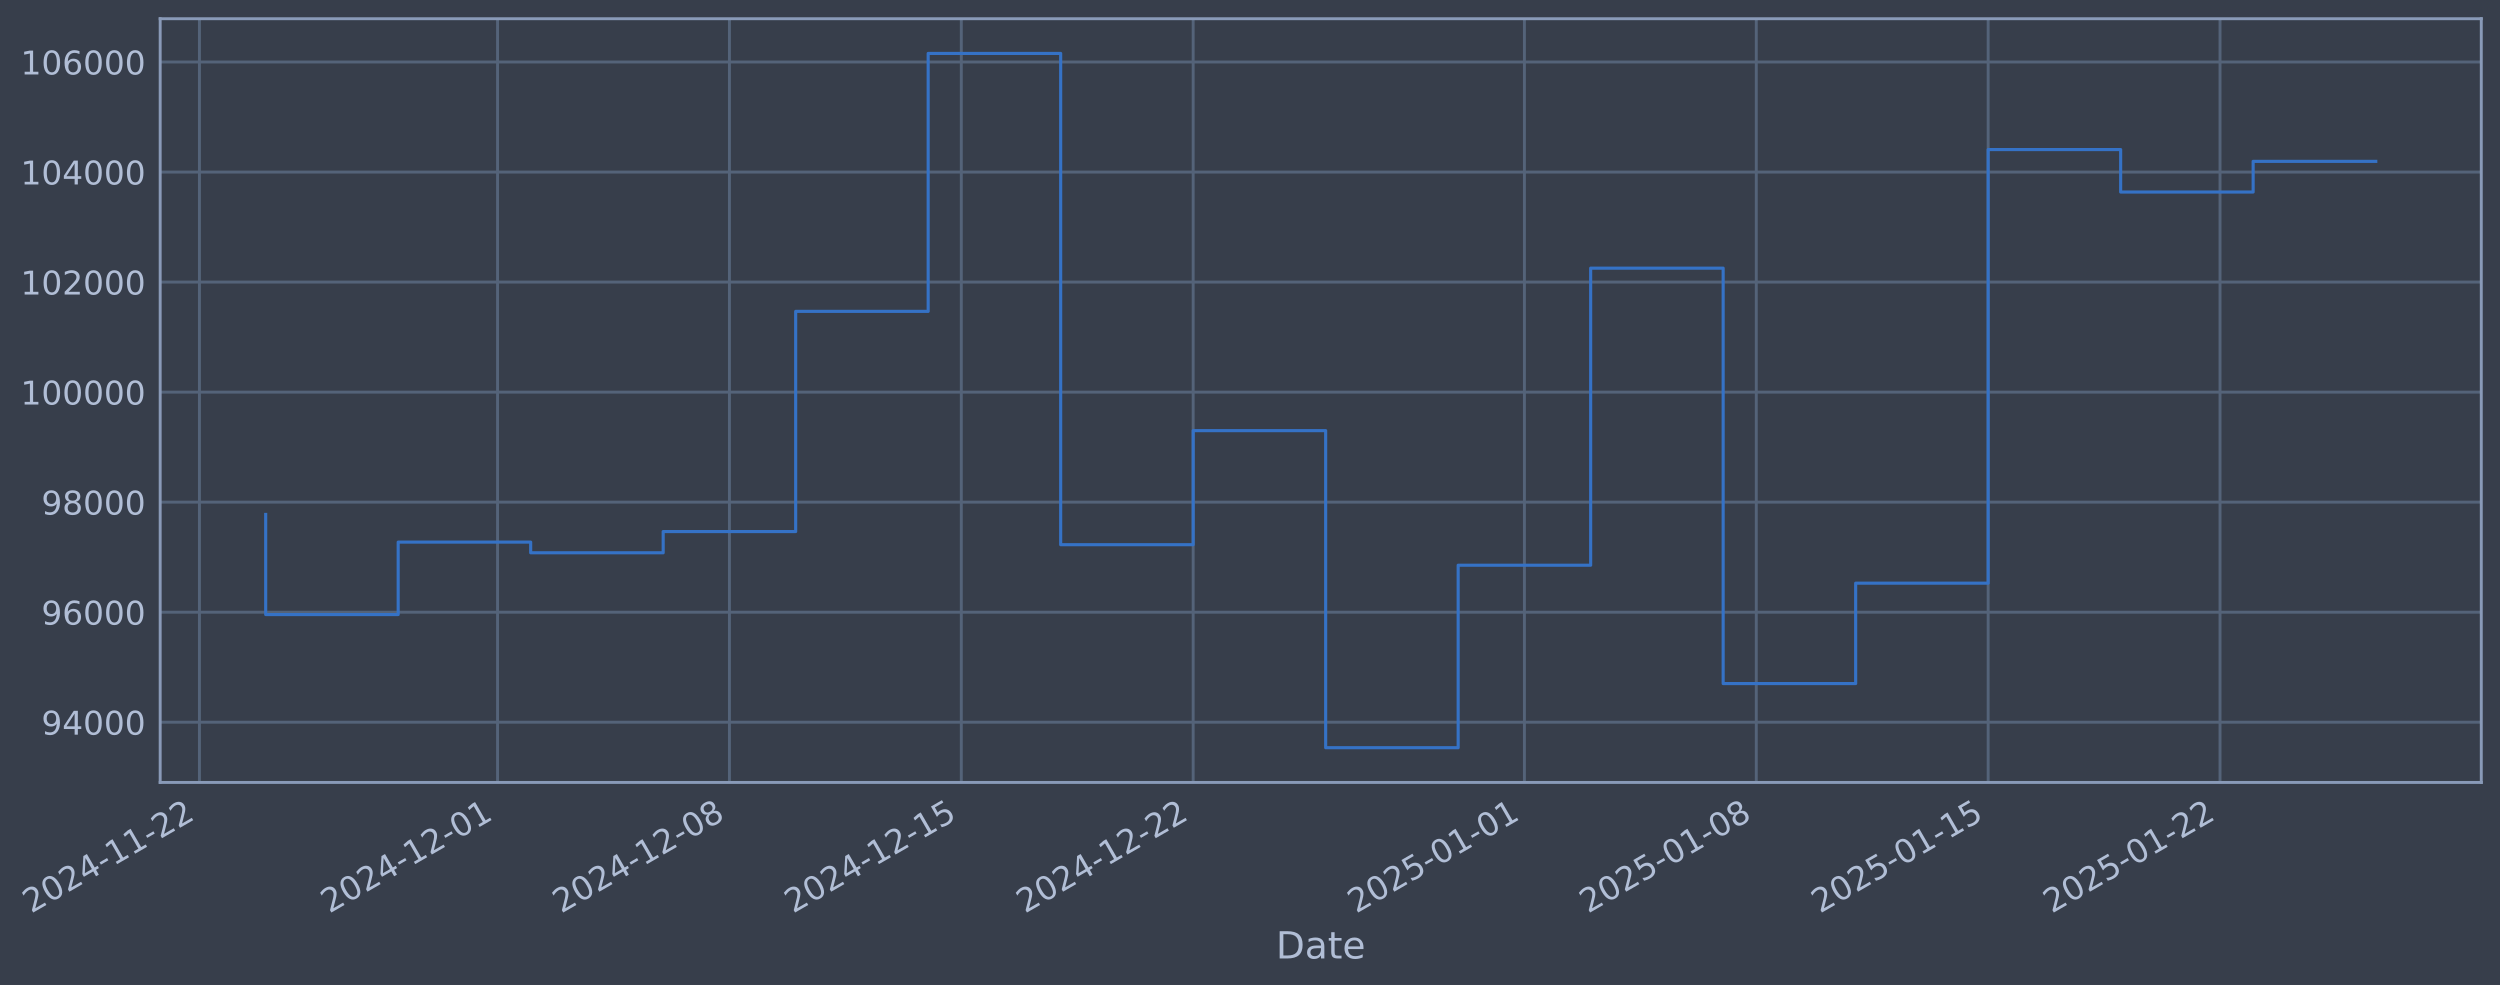
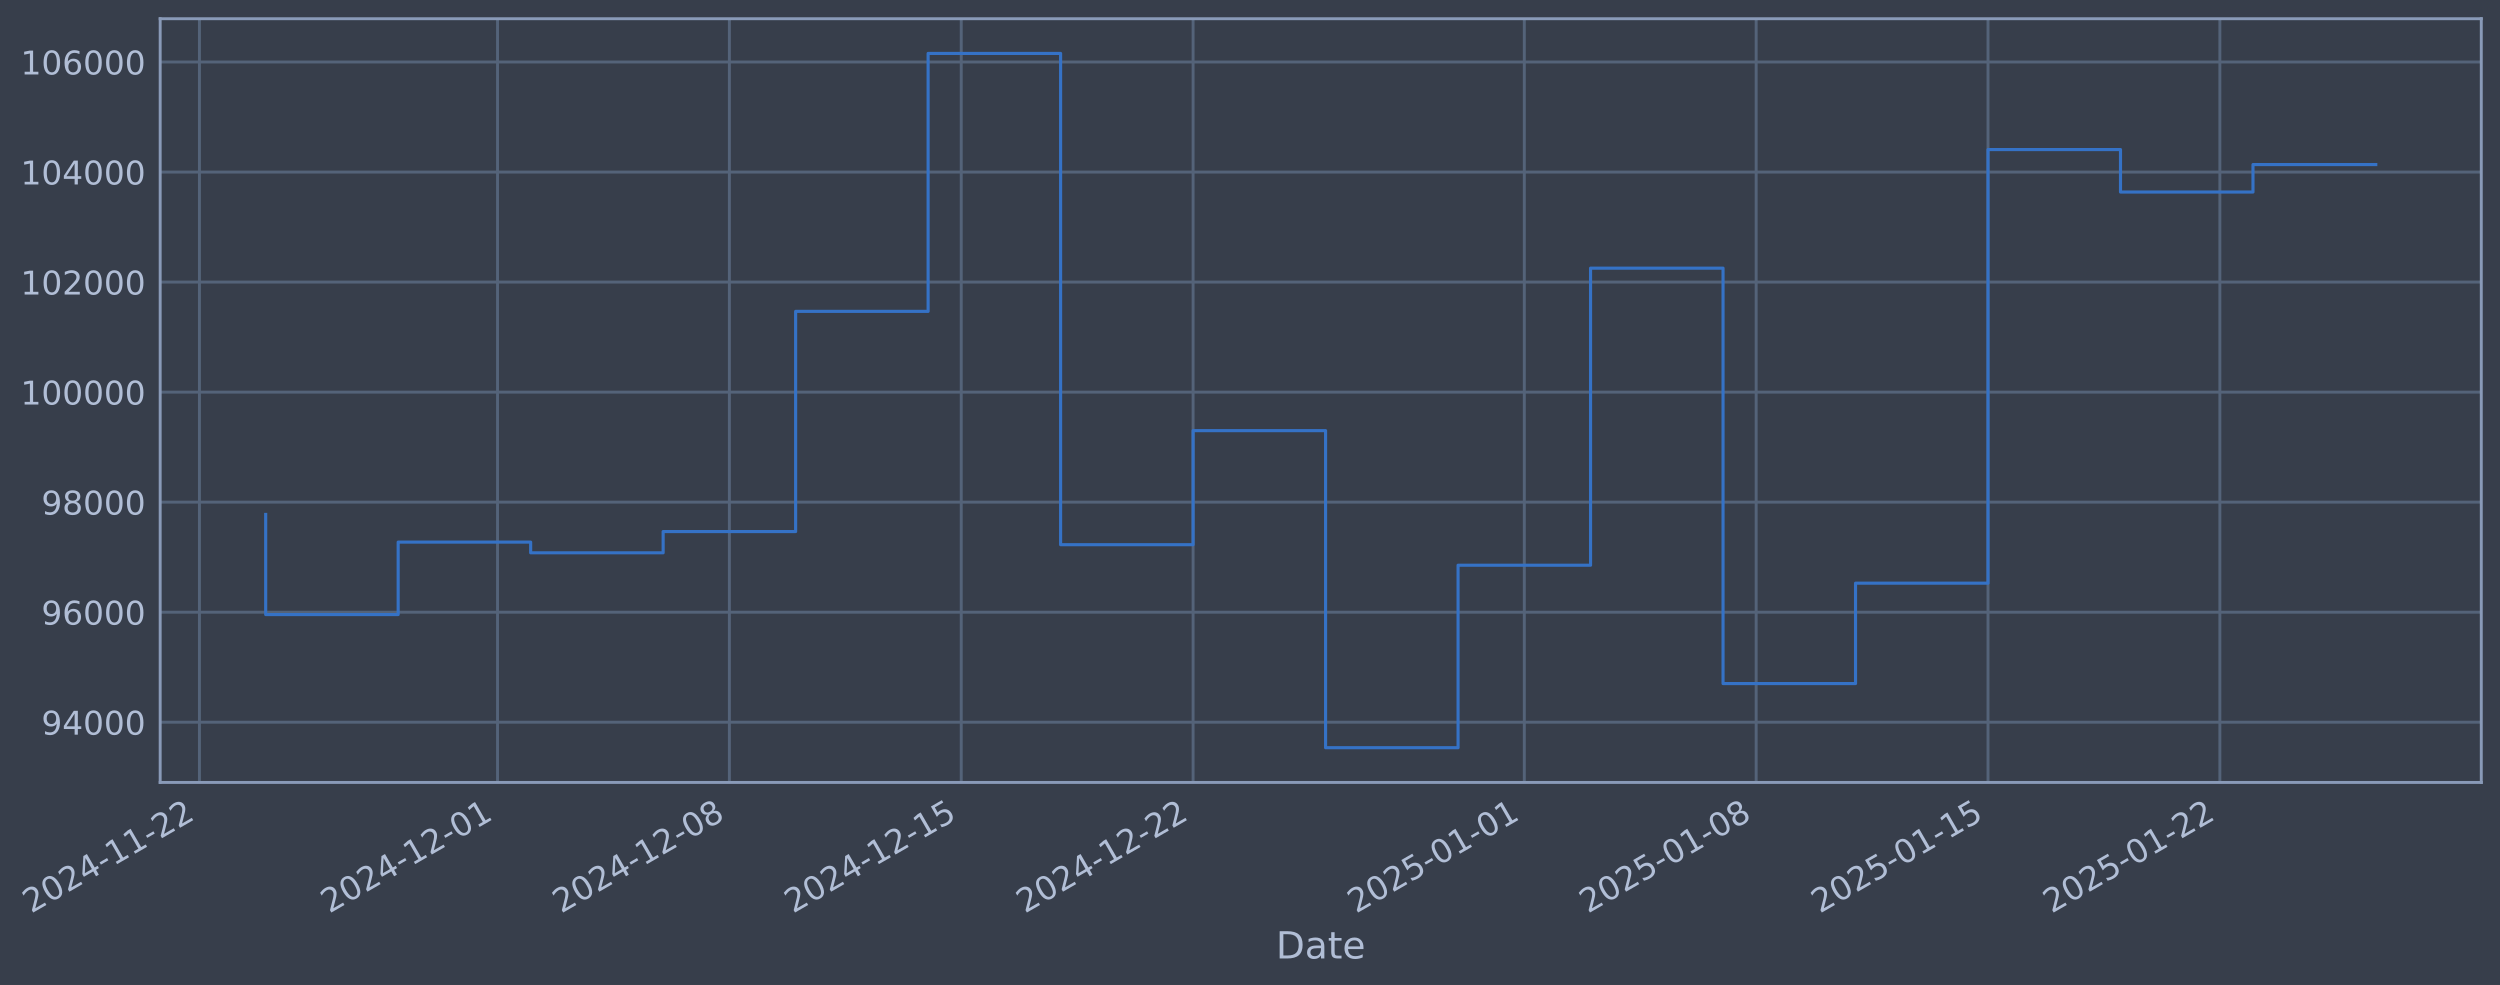
- <svg xmlns="http://www.w3.org/2000/svg" xmlns:xlink="http://www.w3.org/1999/xlink" width="961.613pt" height="378.87pt" viewBox="0 0 961.613 378.87" version="1.1">
+ <svg xmlns="http://www.w3.org/2000/svg" xmlns:xlink="http://www.w3.org/1999/xlink" width="961.611pt" height="378.87pt" viewBox="0 0 961.611 378.87" version="1.1">
  <defs>
    <style type="text/css">*{stroke-linejoin: round; stroke-linecap: butt}</style>
  </defs>
  <g id="figure_1">
    <g id="patch_1">
-       <path d="M 0 378.87  L 961.613 378.87  L 961.613 0  L 0 0  z " style="fill: #373e4b" />
+       <path d="M 0 378.87  L 961.611 378.87  L 961.611 0  L 0 0  z " style="fill: #373e4b" />
    </g>
    <g id="axes_1">
      <g id="patch_2">
-         <path d="M 61.613 300.96  L 954.413 300.96  L 954.413 7.2  L 61.613 7.2  z " style="fill: #373e4b" />
+         <path d="M 61.611 300.96  L 954.411 300.96  L 954.411 7.2  L 61.611 7.2  z " style="fill: #373e4b" />
      </g>
      <g id="matplotlib.axis_1">
        <g id="xtick_1">
          <g id="line2d_1">
-             <path d="M 76.713 300.96  L 76.713 7.2  " clip-path="url(#p3993b4c502)" style="fill: none; stroke: #546379; stroke-width: 1.12; stroke-linecap: square" />
+             <path d="M 76.713 300.96  L 76.713 7.2  " clip-path="url(#p0e79d099e9)" style="fill: none; stroke: #546379; stroke-width: 1.12; stroke-linecap: square" />
          </g>
          <g id="line2d_2" />
          <g id="text_1">
            <g style="fill: #b1bed6" transform="translate(11.98702 351.4642) rotate(-30) scale(0.126 -0.126)">
              <defs>
                <path id="DejaVuSans-32" d="M 1228 531  L 3431 531  L 3431 0  L 469 0  L 469 531  Q 828 903 1448 1529  Q 2069 2156 2228 2338  Q 2531 2678 2651 2914  Q 2772 3150 2772 3378  Q 2772 3750 2511 3984  Q 2250 4219 1831 4219  Q 1534 4219 1204 4116  Q 875 4013 500 3803  L 500 4441  Q 881 4594 1212 4672  Q 1544 4750 1819 4750  Q 2544 4750 2975 4387  Q 3406 4025 3406 3419  Q 3406 3131 3298 2873  Q 3191 2616 2906 2266  Q 2828 2175 2409 1742  Q 1991 1309 1228 531  z " transform="scale(0.015625)" />
                <path id="DejaVuSans-30" d="M 2034 4250  Q 1547 4250 1301 3770  Q 1056 3291 1056 2328  Q 1056 1369 1301 889  Q 1547 409 2034 409  Q 2525 409 2770 889  Q 3016 1369 3016 2328  Q 3016 3291 2770 3770  Q 2525 4250 2034 4250  z M 2034 4750  Q 2819 4750 3233 4129  Q 3647 3509 3647 2328  Q 3647 1150 3233 529  Q 2819 -91 2034 -91  Q 1250 -91 836 529  Q 422 1150 422 2328  Q 422 3509 836 4129  Q 1250 4750 2034 4750  z " transform="scale(0.015625)" />
                <path id="DejaVuSans-34" d="M 2419 4116  L 825 1625  L 2419 1625  L 2419 4116  z M 2253 4666  L 3047 4666  L 3047 1625  L 3713 1625  L 3713 1100  L 3047 1100  L 3047 0  L 2419 0  L 2419 1100  L 313 1100  L 313 1709  L 2253 4666  z " transform="scale(0.015625)" />
                <path id="DejaVuSans-2d" d="M 313 2009  L 1997 2009  L 1997 1497  L 313 1497  L 313 2009  z " transform="scale(0.015625)" />
                <path id="DejaVuSans-31" d="M 794 531  L 1825 531  L 1825 4091  L 703 3866  L 703 4441  L 1819 4666  L 2450 4666  L 2450 531  L 3481 531  L 3481 0  L 794 0  L 794 531  z " transform="scale(0.015625)" />
              </defs>
              <use xlink:href="#DejaVuSans-32" />
              <use xlink:href="#DejaVuSans-30" transform="translate(63.62305 0)" />
              <use xlink:href="#DejaVuSans-32" transform="translate(127.2461 0)" />
              <use xlink:href="#DejaVuSans-34" transform="translate(190.8691 0)" />
              <use xlink:href="#DejaVuSans-2d" transform="translate(254.4922 0)" />
              <use xlink:href="#DejaVuSans-31" transform="translate(290.5762 0)" />
              <use xlink:href="#DejaVuSans-31" transform="translate(354.1992 0)" />
              <use xlink:href="#DejaVuSans-2d" transform="translate(417.8223 0)" />
              <use xlink:href="#DejaVuSans-32" transform="translate(453.9062 0)" />
              <use xlink:href="#DejaVuSans-32" transform="translate(517.5293 0)" />
            </g>
          </g>
        </g>
        <g id="xtick_2">
          <g id="line2d_3">
-             <path d="M 191.383 300.96  L 191.383 7.2  " clip-path="url(#p3993b4c502)" style="fill: none; stroke: #546379; stroke-width: 1.12; stroke-linecap: square" />
+             <path d="M 191.374 300.96  L 191.374 7.2  " clip-path="url(#p0e79d099e9)" style="fill: none; stroke: #546379; stroke-width: 1.12; stroke-linecap: square" />
          </g>
          <g id="line2d_4" />
          <g id="text_2">
-             <g style="fill: #b1bed6" transform="translate(126.6572 351.4642) rotate(-30) scale(0.126 -0.126)">
+             <g style="fill: #b1bed6" transform="translate(126.648 351.4642) rotate(-30) scale(0.126 -0.126)">
              <use xlink:href="#DejaVuSans-32" />
              <use xlink:href="#DejaVuSans-30" transform="translate(63.62305 0)" />
              <use xlink:href="#DejaVuSans-32" transform="translate(127.2461 0)" />
              <use xlink:href="#DejaVuSans-34" transform="translate(190.8691 0)" />
              <use xlink:href="#DejaVuSans-2d" transform="translate(254.4922 0)" />
              <use xlink:href="#DejaVuSans-31" transform="translate(290.5762 0)" />
              <use xlink:href="#DejaVuSans-32" transform="translate(354.1992 0)" />
              <use xlink:href="#DejaVuSans-2d" transform="translate(417.8223 0)" />
              <use xlink:href="#DejaVuSans-30" transform="translate(453.9062 0)" />
              <use xlink:href="#DejaVuSans-31" transform="translate(517.5293 0)" />
            </g>
          </g>
        </g>
        <g id="xtick_3">
          <g id="line2d_5">
-             <path d="M 280.571 300.96  L 280.571 7.2  " clip-path="url(#p3993b4c502)" style="fill: none; stroke: #546379; stroke-width: 1.12; stroke-linecap: square" />
+             <path d="M 280.554 300.96  L 280.554 7.2  " clip-path="url(#p0e79d099e9)" style="fill: none; stroke: #546379; stroke-width: 1.12; stroke-linecap: square" />
          </g>
          <g id="line2d_6" />
          <g id="text_3">
-             <g style="fill: #b1bed6" transform="translate(215.8451 351.4642) rotate(-30) scale(0.126 -0.126)">
+             <g style="fill: #b1bed6" transform="translate(215.8288 351.4642) rotate(-30) scale(0.126 -0.126)">
              <defs>
                <path id="DejaVuSans-38" d="M 2034 2216  Q 1584 2216 1326 1975  Q 1069 1734 1069 1313  Q 1069 891 1326 650  Q 1584 409 2034 409  Q 2484 409 2743 651  Q 3003 894 3003 1313  Q 3003 1734 2745 1975  Q 2488 2216 2034 2216  z M 1403 2484  Q 997 2584 770 2862  Q 544 3141 544 3541  Q 544 4100 942 4425  Q 1341 4750 2034 4750  Q 2731 4750 3128 4425  Q 3525 4100 3525 3541  Q 3525 3141 3298 2862  Q 3072 2584 2669 2484  Q 3125 2378 3379 2068  Q 3634 1759 3634 1313  Q 3634 634 3220 271  Q 2806 -91 2034 -91  Q 1263 -91 848 271  Q 434 634 434 1313  Q 434 1759 690 2068  Q 947 2378 1403 2484  z M 1172 3481  Q 1172 3119 1398 2916  Q 1625 2713 2034 2713  Q 2441 2713 2670 2916  Q 2900 3119 2900 3481  Q 2900 3844 2670 4047  Q 2441 4250 2034 4250  Q 1625 4250 1398 4047  Q 1172 3844 1172 3481  z " transform="scale(0.015625)" />
              </defs>
              <use xlink:href="#DejaVuSans-32" />
              <use xlink:href="#DejaVuSans-30" transform="translate(63.62305 0)" />
              <use xlink:href="#DejaVuSans-32" transform="translate(127.2461 0)" />
              <use xlink:href="#DejaVuSans-34" transform="translate(190.8691 0)" />
              <use xlink:href="#DejaVuSans-2d" transform="translate(254.4922 0)" />
              <use xlink:href="#DejaVuSans-31" transform="translate(290.5762 0)" />
              <use xlink:href="#DejaVuSans-32" transform="translate(354.1992 0)" />
              <use xlink:href="#DejaVuSans-2d" transform="translate(417.8223 0)" />
              <use xlink:href="#DejaVuSans-30" transform="translate(453.9062 0)" />
              <use xlink:href="#DejaVuSans-38" transform="translate(517.5293 0)" />
            </g>
          </g>
        </g>
        <g id="xtick_4">
          <g id="line2d_7">
-             <path d="M 369.759 300.96  L 369.759 7.2  " clip-path="url(#p3993b4c502)" style="fill: none; stroke: #546379; stroke-width: 1.12; stroke-linecap: square" />
+             <path d="M 369.735 300.96  L 369.735 7.2  " clip-path="url(#p0e79d099e9)" style="fill: none; stroke: #546379; stroke-width: 1.12; stroke-linecap: square" />
          </g>
          <g id="line2d_8" />
          <g id="text_4">
-             <g style="fill: #b1bed6" transform="translate(305.033 351.4642) rotate(-30) scale(0.126 -0.126)">
+             <g style="fill: #b1bed6" transform="translate(305.0096 351.4642) rotate(-30) scale(0.126 -0.126)">
              <defs>
                <path id="DejaVuSans-35" d="M 691 4666  L 3169 4666  L 3169 4134  L 1269 4134  L 1269 2991  Q 1406 3038 1543 3061  Q 1681 3084 1819 3084  Q 2600 3084 3056 2656  Q 3513 2228 3513 1497  Q 3513 744 3044 326  Q 2575 -91 1722 -91  Q 1428 -91 1123 -41  Q 819 9 494 109  L 494 744  Q 775 591 1075 516  Q 1375 441 1709 441  Q 2250 441 2565 725  Q 2881 1009 2881 1497  Q 2881 1984 2565 2268  Q 2250 2553 1709 2553  Q 1456 2553 1204 2497  Q 953 2441 691 2322  L 691 4666  z " transform="scale(0.015625)" />
              </defs>
              <use xlink:href="#DejaVuSans-32" />
              <use xlink:href="#DejaVuSans-30" transform="translate(63.62305 0)" />
              <use xlink:href="#DejaVuSans-32" transform="translate(127.2461 0)" />
              <use xlink:href="#DejaVuSans-34" transform="translate(190.8691 0)" />
              <use xlink:href="#DejaVuSans-2d" transform="translate(254.4922 0)" />
              <use xlink:href="#DejaVuSans-31" transform="translate(290.5762 0)" />
              <use xlink:href="#DejaVuSans-32" transform="translate(354.1992 0)" />
              <use xlink:href="#DejaVuSans-2d" transform="translate(417.8223 0)" />
              <use xlink:href="#DejaVuSans-31" transform="translate(453.9062 0)" />
              <use xlink:href="#DejaVuSans-35" transform="translate(517.5293 0)" />
            </g>
          </g>
        </g>
        <g id="xtick_5">
          <g id="line2d_9">
-             <path d="M 458.946 300.96  L 458.946 7.2  " clip-path="url(#p3993b4c502)" style="fill: none; stroke: #546379; stroke-width: 1.12; stroke-linecap: square" />
+             <path d="M 458.916 300.96  L 458.916 7.2  " clip-path="url(#p0e79d099e9)" style="fill: none; stroke: #546379; stroke-width: 1.12; stroke-linecap: square" />
          </g>
          <g id="line2d_10" />
          <g id="text_5">
-             <g style="fill: #b1bed6" transform="translate(394.2209 351.4642) rotate(-30) scale(0.126 -0.126)">
+             <g style="fill: #b1bed6" transform="translate(394.1904 351.4642) rotate(-30) scale(0.126 -0.126)">
              <use xlink:href="#DejaVuSans-32" />
              <use xlink:href="#DejaVuSans-30" transform="translate(63.62305 0)" />
              <use xlink:href="#DejaVuSans-32" transform="translate(127.2461 0)" />
              <use xlink:href="#DejaVuSans-34" transform="translate(190.8691 0)" />
              <use xlink:href="#DejaVuSans-2d" transform="translate(254.4922 0)" />
              <use xlink:href="#DejaVuSans-31" transform="translate(290.5762 0)" />
              <use xlink:href="#DejaVuSans-32" transform="translate(354.1992 0)" />
              <use xlink:href="#DejaVuSans-2d" transform="translate(417.8223 0)" />
              <use xlink:href="#DejaVuSans-32" transform="translate(453.9062 0)" />
              <use xlink:href="#DejaVuSans-32" transform="translate(517.5293 0)" />
            </g>
          </g>
        </g>
        <g id="xtick_6">
          <g id="line2d_11">
-             <path d="M 586.358 300.96  L 586.358 7.2  " clip-path="url(#p3993b4c502)" style="fill: none; stroke: #546379; stroke-width: 1.12; stroke-linecap: square" />
+             <path d="M 586.317 300.96  L 586.317 7.2  " clip-path="url(#p0e79d099e9)" style="fill: none; stroke: #546379; stroke-width: 1.12; stroke-linecap: square" />
          </g>
          <g id="line2d_12" />
          <g id="text_6">
-             <g style="fill: #b1bed6" transform="translate(521.6322 351.4642) rotate(-30) scale(0.126 -0.126)">
+             <g style="fill: #b1bed6" transform="translate(521.5916 351.4642) rotate(-30) scale(0.126 -0.126)">
              <use xlink:href="#DejaVuSans-32" />
              <use xlink:href="#DejaVuSans-30" transform="translate(63.62305 0)" />
              <use xlink:href="#DejaVuSans-32" transform="translate(127.2461 0)" />
              <use xlink:href="#DejaVuSans-35" transform="translate(190.8691 0)" />
              <use xlink:href="#DejaVuSans-2d" transform="translate(254.4922 0)" />
              <use xlink:href="#DejaVuSans-30" transform="translate(290.5762 0)" />
              <use xlink:href="#DejaVuSans-31" transform="translate(354.1992 0)" />
              <use xlink:href="#DejaVuSans-2d" transform="translate(417.8223 0)" />
              <use xlink:href="#DejaVuSans-30" transform="translate(453.9062 0)" />
              <use xlink:href="#DejaVuSans-31" transform="translate(517.5293 0)" />
            </g>
          </g>
        </g>
        <g id="xtick_7">
          <g id="line2d_13">
-             <path d="M 675.546 300.96  L 675.546 7.2  " clip-path="url(#p3993b4c502)" style="fill: none; stroke: #546379; stroke-width: 1.12; stroke-linecap: square" />
+             <path d="M 675.498 300.96  L 675.498 7.2  " clip-path="url(#p0e79d099e9)" style="fill: none; stroke: #546379; stroke-width: 1.12; stroke-linecap: square" />
          </g>
          <g id="line2d_14" />
          <g id="text_7">
-             <g style="fill: #b1bed6" transform="translate(610.8201 351.4642) rotate(-30) scale(0.126 -0.126)">
+             <g style="fill: #b1bed6" transform="translate(610.7724 351.4642) rotate(-30) scale(0.126 -0.126)">
              <use xlink:href="#DejaVuSans-32" />
              <use xlink:href="#DejaVuSans-30" transform="translate(63.62305 0)" />
              <use xlink:href="#DejaVuSans-32" transform="translate(127.2461 0)" />
              <use xlink:href="#DejaVuSans-35" transform="translate(190.8691 0)" />
              <use xlink:href="#DejaVuSans-2d" transform="translate(254.4922 0)" />
              <use xlink:href="#DejaVuSans-30" transform="translate(290.5762 0)" />
              <use xlink:href="#DejaVuSans-31" transform="translate(354.1992 0)" />
              <use xlink:href="#DejaVuSans-2d" transform="translate(417.8223 0)" />
              <use xlink:href="#DejaVuSans-30" transform="translate(453.9062 0)" />
              <use xlink:href="#DejaVuSans-38" transform="translate(517.5293 0)" />
            </g>
          </g>
        </g>
        <g id="xtick_8">
          <g id="line2d_15">
-             <path d="M 764.734 300.96  L 764.734 7.2  " clip-path="url(#p3993b4c502)" style="fill: none; stroke: #546379; stroke-width: 1.12; stroke-linecap: square" />
+             <path d="M 764.679 300.96  L 764.679 7.2  " clip-path="url(#p0e79d099e9)" style="fill: none; stroke: #546379; stroke-width: 1.12; stroke-linecap: square" />
          </g>
          <g id="line2d_16" />
          <g id="text_8">
-             <g style="fill: #b1bed6" transform="translate(700.008 351.4642) rotate(-30) scale(0.126 -0.126)">
+             <g style="fill: #b1bed6" transform="translate(699.9532 351.4642) rotate(-30) scale(0.126 -0.126)">
              <use xlink:href="#DejaVuSans-32" />
              <use xlink:href="#DejaVuSans-30" transform="translate(63.62305 0)" />
              <use xlink:href="#DejaVuSans-32" transform="translate(127.2461 0)" />
              <use xlink:href="#DejaVuSans-35" transform="translate(190.8691 0)" />
              <use xlink:href="#DejaVuSans-2d" transform="translate(254.4922 0)" />
              <use xlink:href="#DejaVuSans-30" transform="translate(290.5762 0)" />
              <use xlink:href="#DejaVuSans-31" transform="translate(354.1992 0)" />
              <use xlink:href="#DejaVuSans-2d" transform="translate(417.8223 0)" />
              <use xlink:href="#DejaVuSans-31" transform="translate(453.9062 0)" />
              <use xlink:href="#DejaVuSans-35" transform="translate(517.5293 0)" />
            </g>
          </g>
        </g>
        <g id="xtick_9">
          <g id="line2d_17">
-             <path d="M 853.921 300.96  L 853.921 7.2  " clip-path="url(#p3993b4c502)" style="fill: none; stroke: #546379; stroke-width: 1.12; stroke-linecap: square" />
+             <path d="M 853.859 300.96  L 853.859 7.2  " clip-path="url(#p0e79d099e9)" style="fill: none; stroke: #546379; stroke-width: 1.12; stroke-linecap: square" />
          </g>
          <g id="line2d_18" />
          <g id="text_9">
-             <g style="fill: #b1bed6" transform="translate(789.1959 351.4642) rotate(-30) scale(0.126 -0.126)">
+             <g style="fill: #b1bed6" transform="translate(789.1339 351.4642) rotate(-30) scale(0.126 -0.126)">
              <use xlink:href="#DejaVuSans-32" />
              <use xlink:href="#DejaVuSans-30" transform="translate(63.62305 0)" />
              <use xlink:href="#DejaVuSans-32" transform="translate(127.2461 0)" />
              <use xlink:href="#DejaVuSans-35" transform="translate(190.8691 0)" />
              <use xlink:href="#DejaVuSans-2d" transform="translate(254.4922 0)" />
              <use xlink:href="#DejaVuSans-30" transform="translate(290.5762 0)" />
              <use xlink:href="#DejaVuSans-31" transform="translate(354.1992 0)" />
              <use xlink:href="#DejaVuSans-2d" transform="translate(417.8223 0)" />
              <use xlink:href="#DejaVuSans-32" transform="translate(453.9062 0)" />
              <use xlink:href="#DejaVuSans-32" transform="translate(517.5293 0)" />
            </g>
          </g>
        </g>
        <g id="text_10">
-           <g style="fill: #b1bed6" transform="translate(490.8038 368.6753) scale(0.144 -0.144)">
+           <g style="fill: #b1bed6" transform="translate(490.8018 368.6753) scale(0.144 -0.144)">
            <defs>
              <path id="DejaVuSans-44" d="M 1259 4147  L 1259 519  L 2022 519  Q 2988 519 3436 956  Q 3884 1394 3884 2338  Q 3884 3275 3436 3711  Q 2988 4147 2022 4147  L 1259 4147  z M 628 4666  L 1925 4666  Q 3281 4666 3915 4102  Q 4550 3538 4550 2338  Q 4550 1131 3912 565  Q 3275 0 1925 0  L 628 0  L 628 4666  z " transform="scale(0.015625)" />
              <path id="DejaVuSans-61" d="M 2194 1759  Q 1497 1759 1228 1600  Q 959 1441 959 1056  Q 959 750 1161 570  Q 1363 391 1709 391  Q 2188 391 2477 730  Q 2766 1069 2766 1631  L 2766 1759  L 2194 1759  z M 3341 1997  L 3341 0  L 2766 0  L 2766 531  Q 2569 213 2275 61  Q 1981 -91 1556 -91  Q 1019 -91 701 211  Q 384 513 384 1019  Q 384 1609 779 1909  Q 1175 2209 1959 2209  L 2766 2209  L 2766 2266  Q 2766 2663 2505 2880  Q 2244 3097 1772 3097  Q 1472 3097 1187 3025  Q 903 2953 641 2809  L 641 3341  Q 956 3463 1253 3523  Q 1550 3584 1831 3584  Q 2591 3584 2966 3190  Q 3341 2797 3341 1997  z " transform="scale(0.015625)" />
              <path id="DejaVuSans-74" d="M 1172 4494  L 1172 3500  L 2356 3500  L 2356 3053  L 1172 3053  L 1172 1153  Q 1172 725 1289 603  Q 1406 481 1766 481  L 2356 481  L 2356 0  L 1766 0  Q 1100 0 847 248  Q 594 497 594 1153  L 594 3053  L 172 3053  L 172 3500  L 594 3500  L 594 4494  L 1172 4494  z " transform="scale(0.015625)" />
              <path id="DejaVuSans-65" d="M 3597 1894  L 3597 1613  L 953 1613  Q 991 1019 1311 708  Q 1631 397 2203 397  Q 2534 397 2845 478  Q 3156 559 3463 722  L 3463 178  Q 3153 47 2828 -22  Q 2503 -91 2169 -91  Q 1331 -91 842 396  Q 353 884 353 1716  Q 353 2575 817 3079  Q 1281 3584 2069 3584  Q 2775 3584 3186 3129  Q 3597 2675 3597 1894  z M 3022 2063  Q 3016 2534 2758 2815  Q 2500 3097 2075 3097  Q 1594 3097 1305 2825  Q 1016 2553 972 2059  L 3022 2063  z " transform="scale(0.015625)" />
            </defs>
            <use xlink:href="#DejaVuSans-44" />
            <use xlink:href="#DejaVuSans-61" transform="translate(77.00195 0)" />
            <use xlink:href="#DejaVuSans-74" transform="translate(138.2812 0)" />
            <use xlink:href="#DejaVuSans-65" transform="translate(177.4902 0)" />
          </g>
        </g>
      </g>
      <g id="matplotlib.axis_2">
        <g id="ytick_1">
          <g id="line2d_19">
-             <path d="M 61.613 277.797  L 954.413 277.797  " clip-path="url(#p3993b4c502)" style="fill: none; stroke: #546379; stroke-width: 1.12; stroke-linecap: square" />
+             <path d="M 61.611 277.797  L 954.411 277.797  " clip-path="url(#p0e79d099e9)" style="fill: none; stroke: #546379; stroke-width: 1.12; stroke-linecap: square" />
          </g>
          <g id="line2d_20" />
          <g id="text_11">
-             <g style="fill: #b1bed6" transform="translate(15.92922 282.5841) scale(0.126 -0.126)">
+             <g style="fill: #b1bed6" transform="translate(15.92718 282.5841) scale(0.126 -0.126)">
              <defs>
                <path id="DejaVuSans-39" d="M 703 97  L 703 672  Q 941 559 1184 500  Q 1428 441 1663 441  Q 2288 441 2617 861  Q 2947 1281 2994 2138  Q 2813 1869 2534 1725  Q 2256 1581 1919 1581  Q 1219 1581 811 2004  Q 403 2428 403 3163  Q 403 3881 828 4315  Q 1253 4750 1959 4750  Q 2769 4750 3195 4129  Q 3622 3509 3622 2328  Q 3622 1225 3098 567  Q 2575 -91 1691 -91  Q 1453 -91 1209 -44  Q 966 3 703 97  z M 1959 2075  Q 2384 2075 2632 2365  Q 2881 2656 2881 3163  Q 2881 3666 2632 3958  Q 2384 4250 1959 4250  Q 1534 4250 1286 3958  Q 1038 3666 1038 3163  Q 1038 2656 1286 2365  Q 1534 2075 1959 2075  z " transform="scale(0.015625)" />
              </defs>
              <use xlink:href="#DejaVuSans-39" />
              <use xlink:href="#DejaVuSans-34" transform="translate(63.62305 0)" />
              <use xlink:href="#DejaVuSans-30" transform="translate(127.2461 0)" />
              <use xlink:href="#DejaVuSans-30" transform="translate(190.8691 0)" />
              <use xlink:href="#DejaVuSans-30" transform="translate(254.4922 0)" />
            </g>
          </g>
        </g>
        <g id="ytick_2">
          <g id="line2d_21">
-             <path d="M 61.613 235.473  L 954.413 235.473  " clip-path="url(#p3993b4c502)" style="fill: none; stroke: #546379; stroke-width: 1.12; stroke-linecap: square" />
+             <path d="M 61.611 235.473  L 954.411 235.473  " clip-path="url(#p0e79d099e9)" style="fill: none; stroke: #546379; stroke-width: 1.12; stroke-linecap: square" />
          </g>
          <g id="line2d_22" />
          <g id="text_12">
-             <g style="fill: #b1bed6" transform="translate(15.92922 240.2602) scale(0.126 -0.126)">
+             <g style="fill: #b1bed6" transform="translate(15.92718 240.2602) scale(0.126 -0.126)">
              <defs>
                <path id="DejaVuSans-36" d="M 2113 2584  Q 1688 2584 1439 2293  Q 1191 2003 1191 1497  Q 1191 994 1439 701  Q 1688 409 2113 409  Q 2538 409 2786 701  Q 3034 994 3034 1497  Q 3034 2003 2786 2293  Q 2538 2584 2113 2584  z M 3366 4563  L 3366 3988  Q 3128 4100 2886 4159  Q 2644 4219 2406 4219  Q 1781 4219 1451 3797  Q 1122 3375 1075 2522  Q 1259 2794 1537 2939  Q 1816 3084 2150 3084  Q 2853 3084 3261 2657  Q 3669 2231 3669 1497  Q 3669 778 3244 343  Q 2819 -91 2113 -91  Q 1303 -91 875 529  Q 447 1150 447 2328  Q 447 3434 972 4092  Q 1497 4750 2381 4750  Q 2619 4750 2861 4703  Q 3103 4656 3366 4563  z " transform="scale(0.015625)" />
              </defs>
              <use xlink:href="#DejaVuSans-39" />
              <use xlink:href="#DejaVuSans-36" transform="translate(63.62305 0)" />
              <use xlink:href="#DejaVuSans-30" transform="translate(127.2461 0)" />
              <use xlink:href="#DejaVuSans-30" transform="translate(190.8691 0)" />
              <use xlink:href="#DejaVuSans-30" transform="translate(254.4922 0)" />
            </g>
          </g>
        </g>
        <g id="ytick_3">
          <g id="line2d_23">
-             <path d="M 61.613 193.149  L 954.413 193.149  " clip-path="url(#p3993b4c502)" style="fill: none; stroke: #546379; stroke-width: 1.12; stroke-linecap: square" />
+             <path d="M 61.611 193.149  L 954.411 193.149  " clip-path="url(#p0e79d099e9)" style="fill: none; stroke: #546379; stroke-width: 1.12; stroke-linecap: square" />
          </g>
          <g id="line2d_24" />
          <g id="text_13">
-             <g style="fill: #b1bed6" transform="translate(15.92922 197.9364) scale(0.126 -0.126)">
+             <g style="fill: #b1bed6" transform="translate(15.92718 197.9364) scale(0.126 -0.126)">
              <use xlink:href="#DejaVuSans-39" />
              <use xlink:href="#DejaVuSans-38" transform="translate(63.62305 0)" />
              <use xlink:href="#DejaVuSans-30" transform="translate(127.2461 0)" />
              <use xlink:href="#DejaVuSans-30" transform="translate(190.8691 0)" />
              <use xlink:href="#DejaVuSans-30" transform="translate(254.4922 0)" />
            </g>
          </g>
        </g>
        <g id="ytick_4">
          <g id="line2d_25">
-             <path d="M 61.613 150.826  L 954.413 150.826  " clip-path="url(#p3993b4c502)" style="fill: none; stroke: #546379; stroke-width: 1.12; stroke-linecap: square" />
+             <path d="M 61.611 150.826  L 954.411 150.826  " clip-path="url(#p0e79d099e9)" style="fill: none; stroke: #546379; stroke-width: 1.12; stroke-linecap: square" />
          </g>
          <g id="line2d_26" />
          <g id="text_14">
-             <g style="fill: #b1bed6" transform="translate(7.912466 155.6126) scale(0.126 -0.126)">
+             <g style="fill: #b1bed6" transform="translate(7.910433 155.6126) scale(0.126 -0.126)">
              <use xlink:href="#DejaVuSans-31" />
              <use xlink:href="#DejaVuSans-30" transform="translate(63.62305 0)" />
              <use xlink:href="#DejaVuSans-30" transform="translate(127.2461 0)" />
              <use xlink:href="#DejaVuSans-30" transform="translate(190.8691 0)" />
              <use xlink:href="#DejaVuSans-30" transform="translate(254.4922 0)" />
              <use xlink:href="#DejaVuSans-30" transform="translate(318.1152 0)" />
            </g>
          </g>
        </g>
        <g id="ytick_5">
          <g id="line2d_27">
-             <path d="M 61.613 108.502  L 954.413 108.502  " clip-path="url(#p3993b4c502)" style="fill: none; stroke: #546379; stroke-width: 1.12; stroke-linecap: square" />
+             <path d="M 61.611 108.502  L 954.411 108.502  " clip-path="url(#p0e79d099e9)" style="fill: none; stroke: #546379; stroke-width: 1.12; stroke-linecap: square" />
          </g>
          <g id="line2d_28" />
          <g id="text_15">
-             <g style="fill: #b1bed6" transform="translate(7.912466 113.2888) scale(0.126 -0.126)">
+             <g style="fill: #b1bed6" transform="translate(7.910433 113.2888) scale(0.126 -0.126)">
              <use xlink:href="#DejaVuSans-31" />
              <use xlink:href="#DejaVuSans-30" transform="translate(63.62305 0)" />
              <use xlink:href="#DejaVuSans-32" transform="translate(127.2461 0)" />
              <use xlink:href="#DejaVuSans-30" transform="translate(190.8691 0)" />
              <use xlink:href="#DejaVuSans-30" transform="translate(254.4922 0)" />
              <use xlink:href="#DejaVuSans-30" transform="translate(318.1152 0)" />
            </g>
          </g>
        </g>
        <g id="ytick_6">
          <g id="line2d_29">
-             <path d="M 61.613 66.178  L 954.413 66.178  " clip-path="url(#p3993b4c502)" style="fill: none; stroke: #546379; stroke-width: 1.12; stroke-linecap: square" />
+             <path d="M 61.611 66.178  L 954.411 66.178  " clip-path="url(#p0e79d099e9)" style="fill: none; stroke: #546379; stroke-width: 1.12; stroke-linecap: square" />
          </g>
          <g id="line2d_30" />
          <g id="text_16">
-             <g style="fill: #b1bed6" transform="translate(7.912466 70.96502) scale(0.126 -0.126)">
+             <g style="fill: #b1bed6" transform="translate(7.910433 70.96502) scale(0.126 -0.126)">
              <use xlink:href="#DejaVuSans-31" />
              <use xlink:href="#DejaVuSans-30" transform="translate(63.62305 0)" />
              <use xlink:href="#DejaVuSans-34" transform="translate(127.2461 0)" />
              <use xlink:href="#DejaVuSans-30" transform="translate(190.8691 0)" />
              <use xlink:href="#DejaVuSans-30" transform="translate(254.4922 0)" />
              <use xlink:href="#DejaVuSans-30" transform="translate(318.1152 0)" />
            </g>
          </g>
        </g>
        <g id="ytick_7">
          <g id="line2d_31">
-             <path d="M 61.613 23.854  L 954.413 23.854  " clip-path="url(#p3993b4c502)" style="fill: none; stroke: #546379; stroke-width: 1.12; stroke-linecap: square" />
+             <path d="M 61.611 23.854  L 954.411 23.854  " clip-path="url(#p0e79d099e9)" style="fill: none; stroke: #546379; stroke-width: 1.12; stroke-linecap: square" />
          </g>
          <g id="line2d_32" />
          <g id="text_17">
-             <g style="fill: #b1bed6" transform="translate(7.912466 28.64121) scale(0.126 -0.126)">
+             <g style="fill: #b1bed6" transform="translate(7.910433 28.64121) scale(0.126 -0.126)">
              <use xlink:href="#DejaVuSans-31" />
              <use xlink:href="#DejaVuSans-30" transform="translate(63.62305 0)" />
              <use xlink:href="#DejaVuSans-36" transform="translate(127.2461 0)" />
              <use xlink:href="#DejaVuSans-30" transform="translate(190.8691 0)" />
              <use xlink:href="#DejaVuSans-30" transform="translate(254.4922 0)" />
              <use xlink:href="#DejaVuSans-30" transform="translate(318.1152 0)" />
            </g>
          </g>
        </g>
      </g>
      <g id="line2d_33">
-         <path d="M 102.195 197.87  L 102.195 236.383  L 153.159 236.383  L 153.159 208.521  L 204.124 208.521  L 204.124 212.628  L 255.088 212.628  L 255.088 204.459  L 306.053 204.459  L 306.053 119.77  L 357.017 119.77  L 357.017 20.553  L 407.982 20.553  L 407.982 209.517  L 458.946 209.517  L 458.946 165.636  L 509.911 165.636  L 509.911 287.607  L 560.875 287.607  L 560.875 217.409  L 611.84 217.409  L 611.84 103.141  L 662.804 103.141  L 662.804 262.927  L 713.769 262.927  L 713.769 224.318  L 764.734 224.318  L 764.734 57.525  L 815.698 57.525  L 815.698 73.859  L 866.663 73.859  L 866.663 62.063  L 913.831 62.063  " clip-path="url(#p3993b4c502)" style="fill: none; stroke: #3572c6; stroke-width: 1.2; stroke-linecap: square" />
+         <path d="M 102.193 197.87  L 102.193 236.383  L 153.153 236.383  L 153.153 208.521  L 204.114 208.521  L 204.114 212.628  L 255.074 212.628  L 255.074 204.459  L 306.035 204.459  L 306.035 119.77  L 356.995 119.77  L 356.995 20.553  L 407.955 20.553  L 407.955 209.517  L 458.916 209.517  L 458.916 165.636  L 509.876 165.636  L 509.876 287.607  L 560.837 287.607  L 560.837 217.409  L 611.797 217.409  L 611.797 103.141  L 662.758 103.141  L 662.758 262.927  L 713.718 262.927  L 713.718 224.318  L 764.679 224.318  L 764.679 57.525  L 815.639 57.525  L 815.639 73.859  L 866.6 73.859  L 866.6 63.304  L 913.829 63.304  " clip-path="url(#p0e79d099e9)" style="fill: none; stroke: #3572c6; stroke-width: 1.2; stroke-linecap: square" />
      </g>
      <g id="patch_3">
-         <path d="M 61.613 300.96  L 61.613 7.2  " style="fill: none; stroke: #899ab8; stroke-width: 1.12; stroke-linejoin: miter; stroke-linecap: square" />
+         <path d="M 61.611 300.96  L 61.611 7.2  " style="fill: none; stroke: #899ab8; stroke-width: 1.12; stroke-linejoin: miter; stroke-linecap: square" />
      </g>
      <g id="patch_4">
-         <path d="M 954.413 300.96  L 954.413 7.2  " style="fill: none; stroke: #899ab8; stroke-width: 1.12; stroke-linejoin: miter; stroke-linecap: square" />
+         <path d="M 954.411 300.96  L 954.411 7.2  " style="fill: none; stroke: #899ab8; stroke-width: 1.12; stroke-linejoin: miter; stroke-linecap: square" />
      </g>
      <g id="patch_5">
-         <path d="M 61.613 300.96  L 954.413 300.96  " style="fill: none; stroke: #899ab8; stroke-width: 1.12; stroke-linejoin: miter; stroke-linecap: square" />
+         <path d="M 61.611 300.96  L 954.411 300.96  " style="fill: none; stroke: #899ab8; stroke-width: 1.12; stroke-linejoin: miter; stroke-linecap: square" />
      </g>
      <g id="patch_6">
-         <path d="M 61.613 7.2  L 954.413 7.2  " style="fill: none; stroke: #899ab8; stroke-width: 1.12; stroke-linejoin: miter; stroke-linecap: square" />
+         <path d="M 61.611 7.2  L 954.411 7.2  " style="fill: none; stroke: #899ab8; stroke-width: 1.12; stroke-linejoin: miter; stroke-linecap: square" />
      </g>
    </g>
  </g>
  <defs>
-     <clipPath id="p3993b4c502">
-       <rect x="61.613" y="7.2" width="892.8" height="293.76" />
+     <clipPath id="p0e79d099e9">
+       <rect x="61.611" y="7.2" width="892.8" height="293.76" />
    </clipPath>
  </defs>
</svg>
